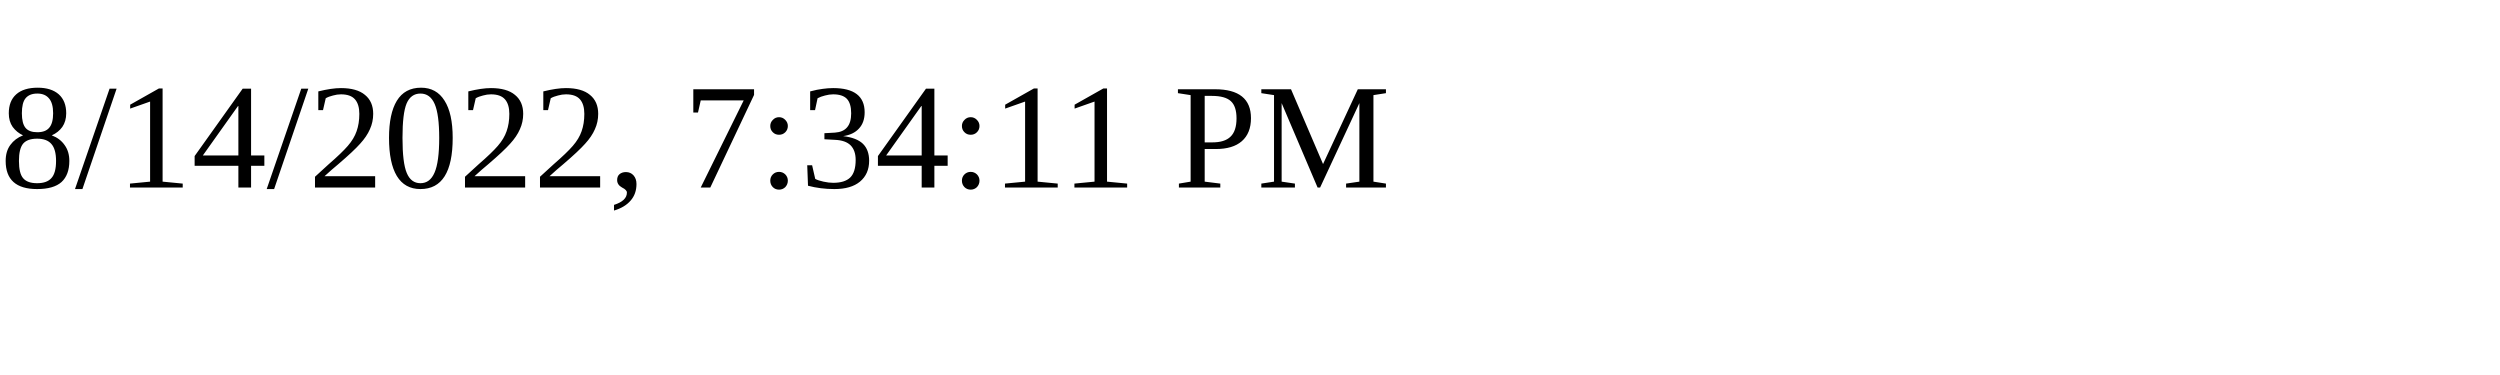
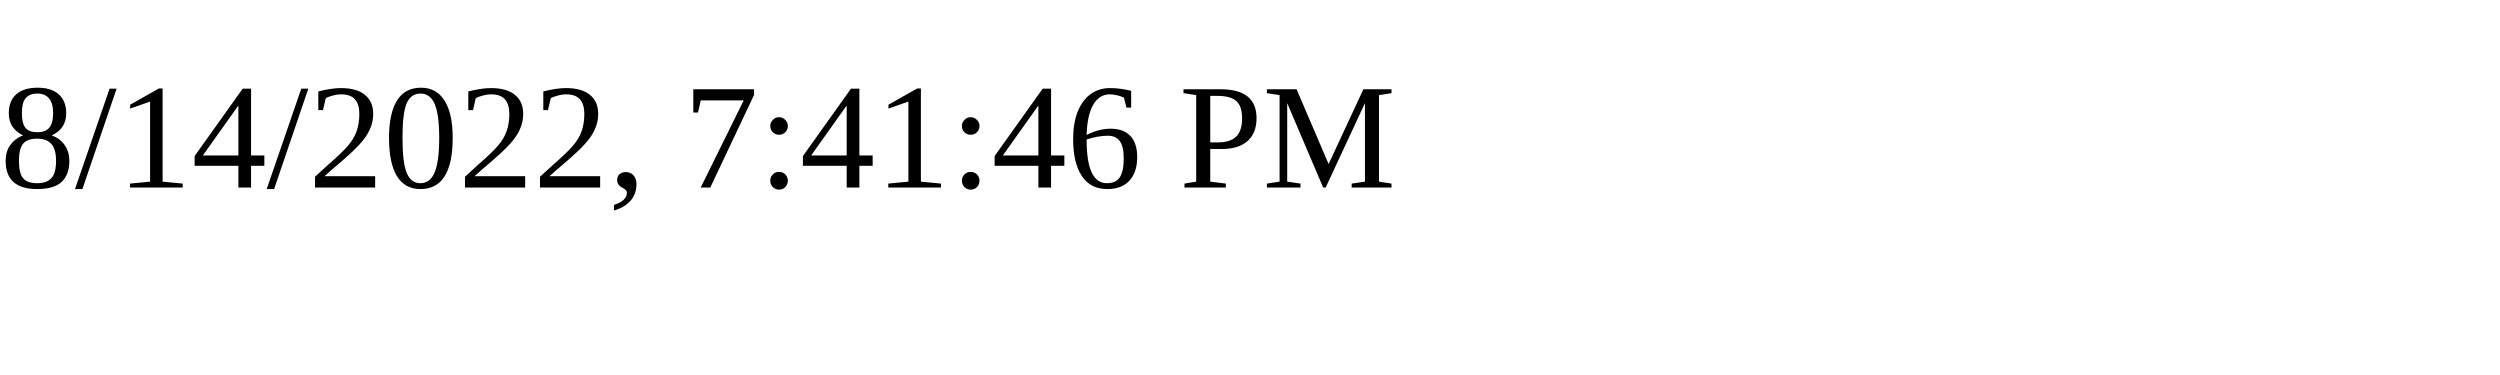
<svg xmlns="http://www.w3.org/2000/svg" height="30" width="200">
-   <text x="0" y="15">8/14/2022, 7:34:11 PM</text>
+   <text x="0" y="15">8/14/2022, 7:41:46 PM</text>
</svg>
